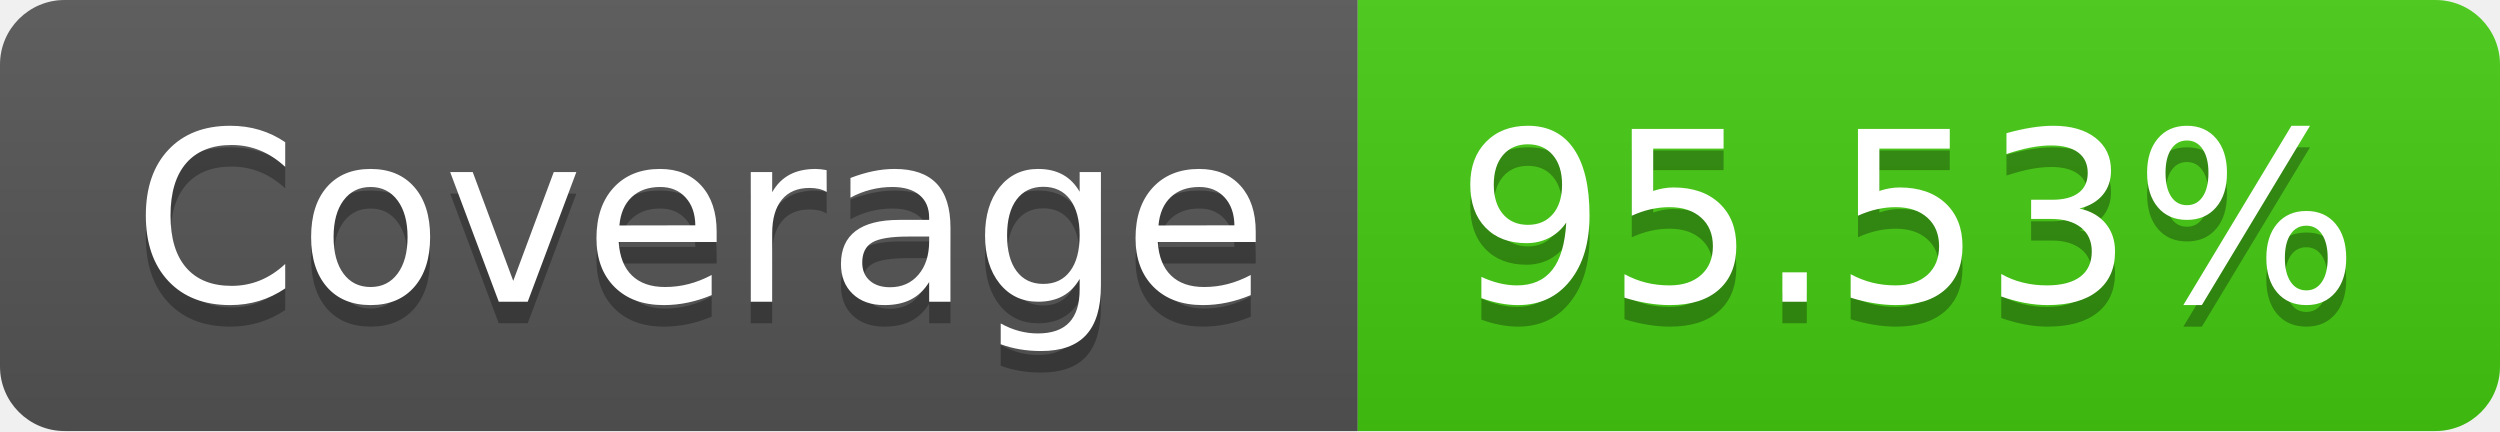
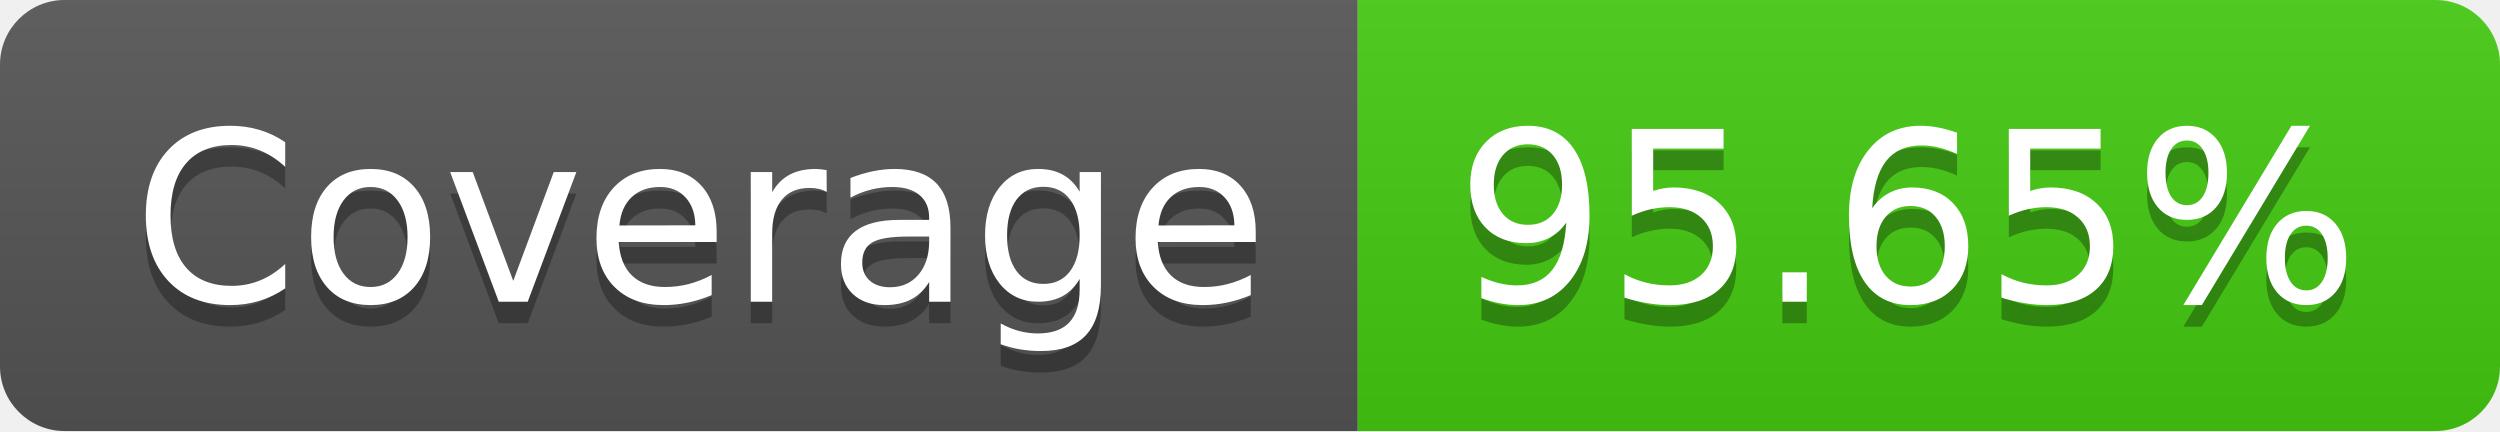
- <svg xmlns="http://www.w3.org/2000/svg" width="116" height="20" role="img" aria-label="Coverage: 95.53%">
+ <svg xmlns="http://www.w3.org/2000/svg" width="116" height="20" role="img" aria-label="Coverage: 95.65%">
  <linearGradient id="s" x2="0" y2="100%">
    <stop offset="0" stop-color="#bbb" stop-opacity=".1" />
    <stop offset="1" stop-opacity=".1" />
  </linearGradient>
  <clipPath id="r">
    <rect width="116" height="20" rx="3" fill="#fff" />
  </clipPath>
  <g clip-path="url(#r)">
    <rect width="63" height="20" fill="#555" />
    <rect x="63" width="53" height="20" fill="#4c1" />
    <rect width="116" height="20" fill="url(#s)" />
  </g>
  <g fill="#fff" text-anchor="middle" font-family="Verdana,Geneva,DejaVu Sans,sans-serif" text-rendering="geometricPrecision" font-size="110">
    <text aria-hidden="true" x="325" y="150" fill="#010101" fill-opacity=".3" transform="scale(.1)" textLength="530">Coverage</text>
    <text x="325" y="140" transform="scale(.1)" fill="#fff" textLength="530">Coverage</text>
-     <text aria-hidden="true" x="885" y="150" fill="#010101" fill-opacity=".3" transform="scale(.1)" textLength="430">95.53%</text>
-     <text x="885" y="140" transform="scale(.1)" fill="#fff" textLength="430">95.53%</text>
+     <text aria-hidden="true" x="885" y="150" fill="#010101" fill-opacity=".3" transform="scale(.1)" textLength="430">95.65%</text>
+     <text x="885" y="140" transform="scale(.1)" fill="#fff" textLength="430">95.65%</text>
  </g>
</svg>
